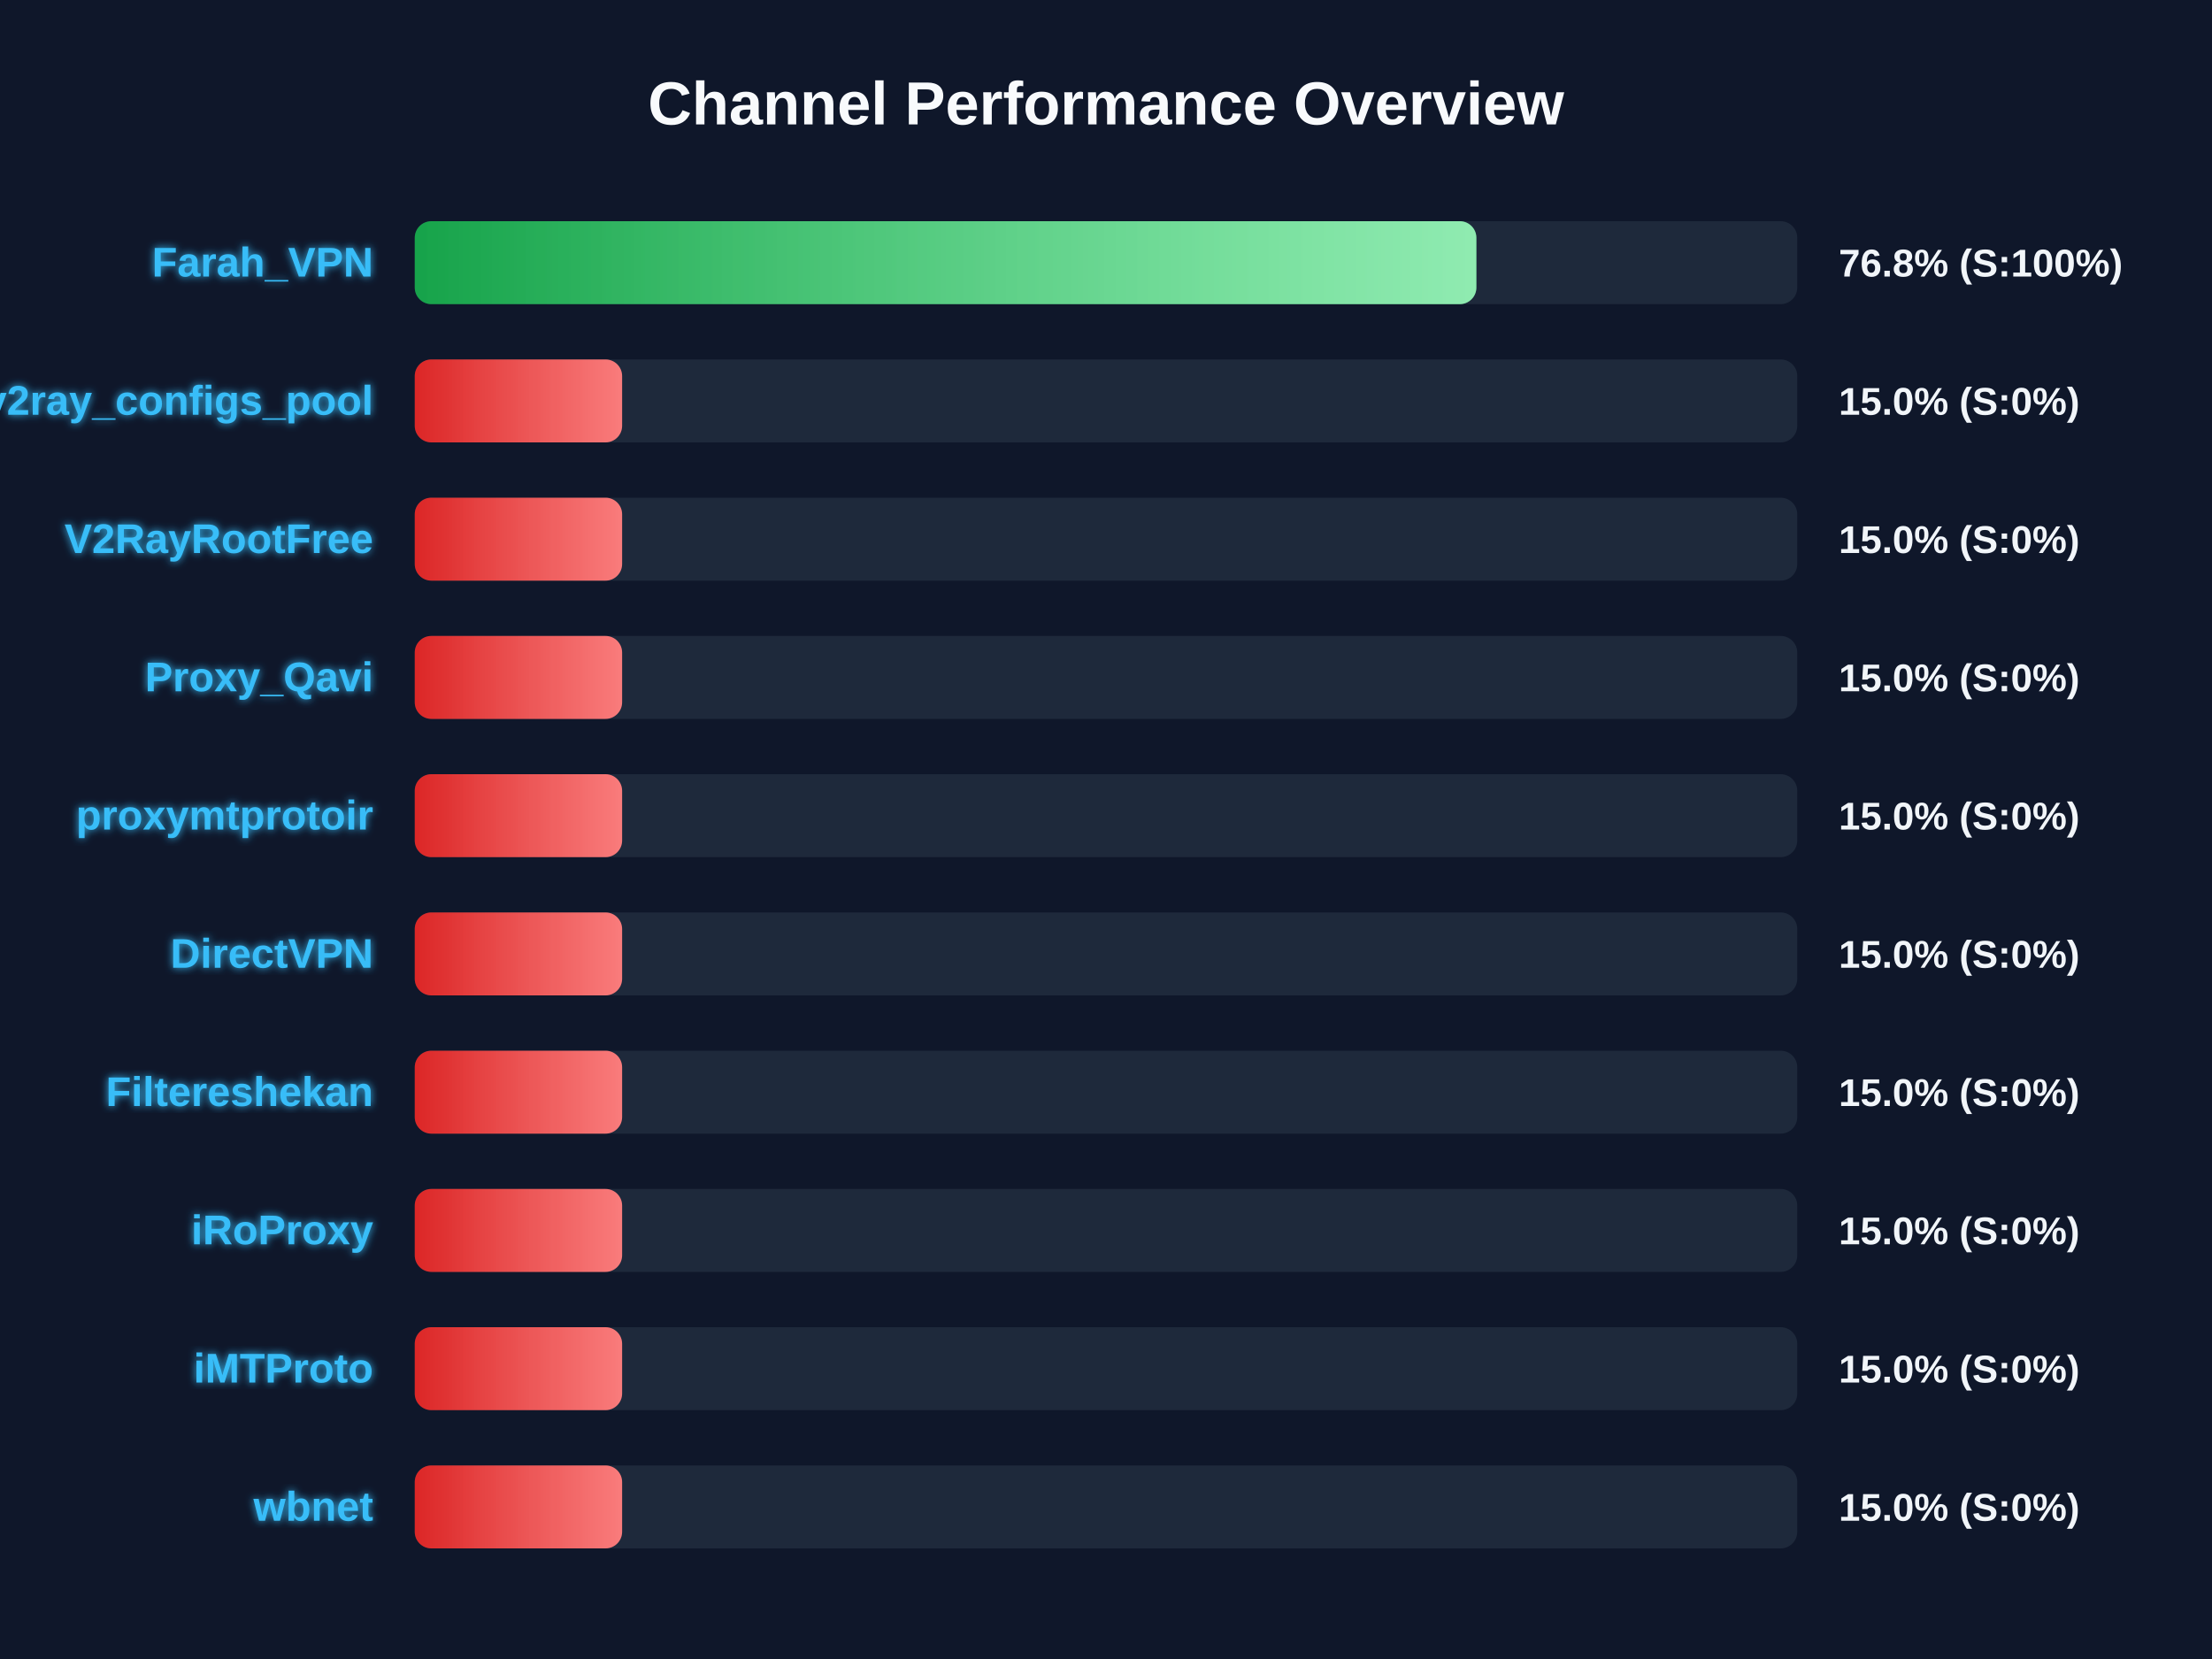
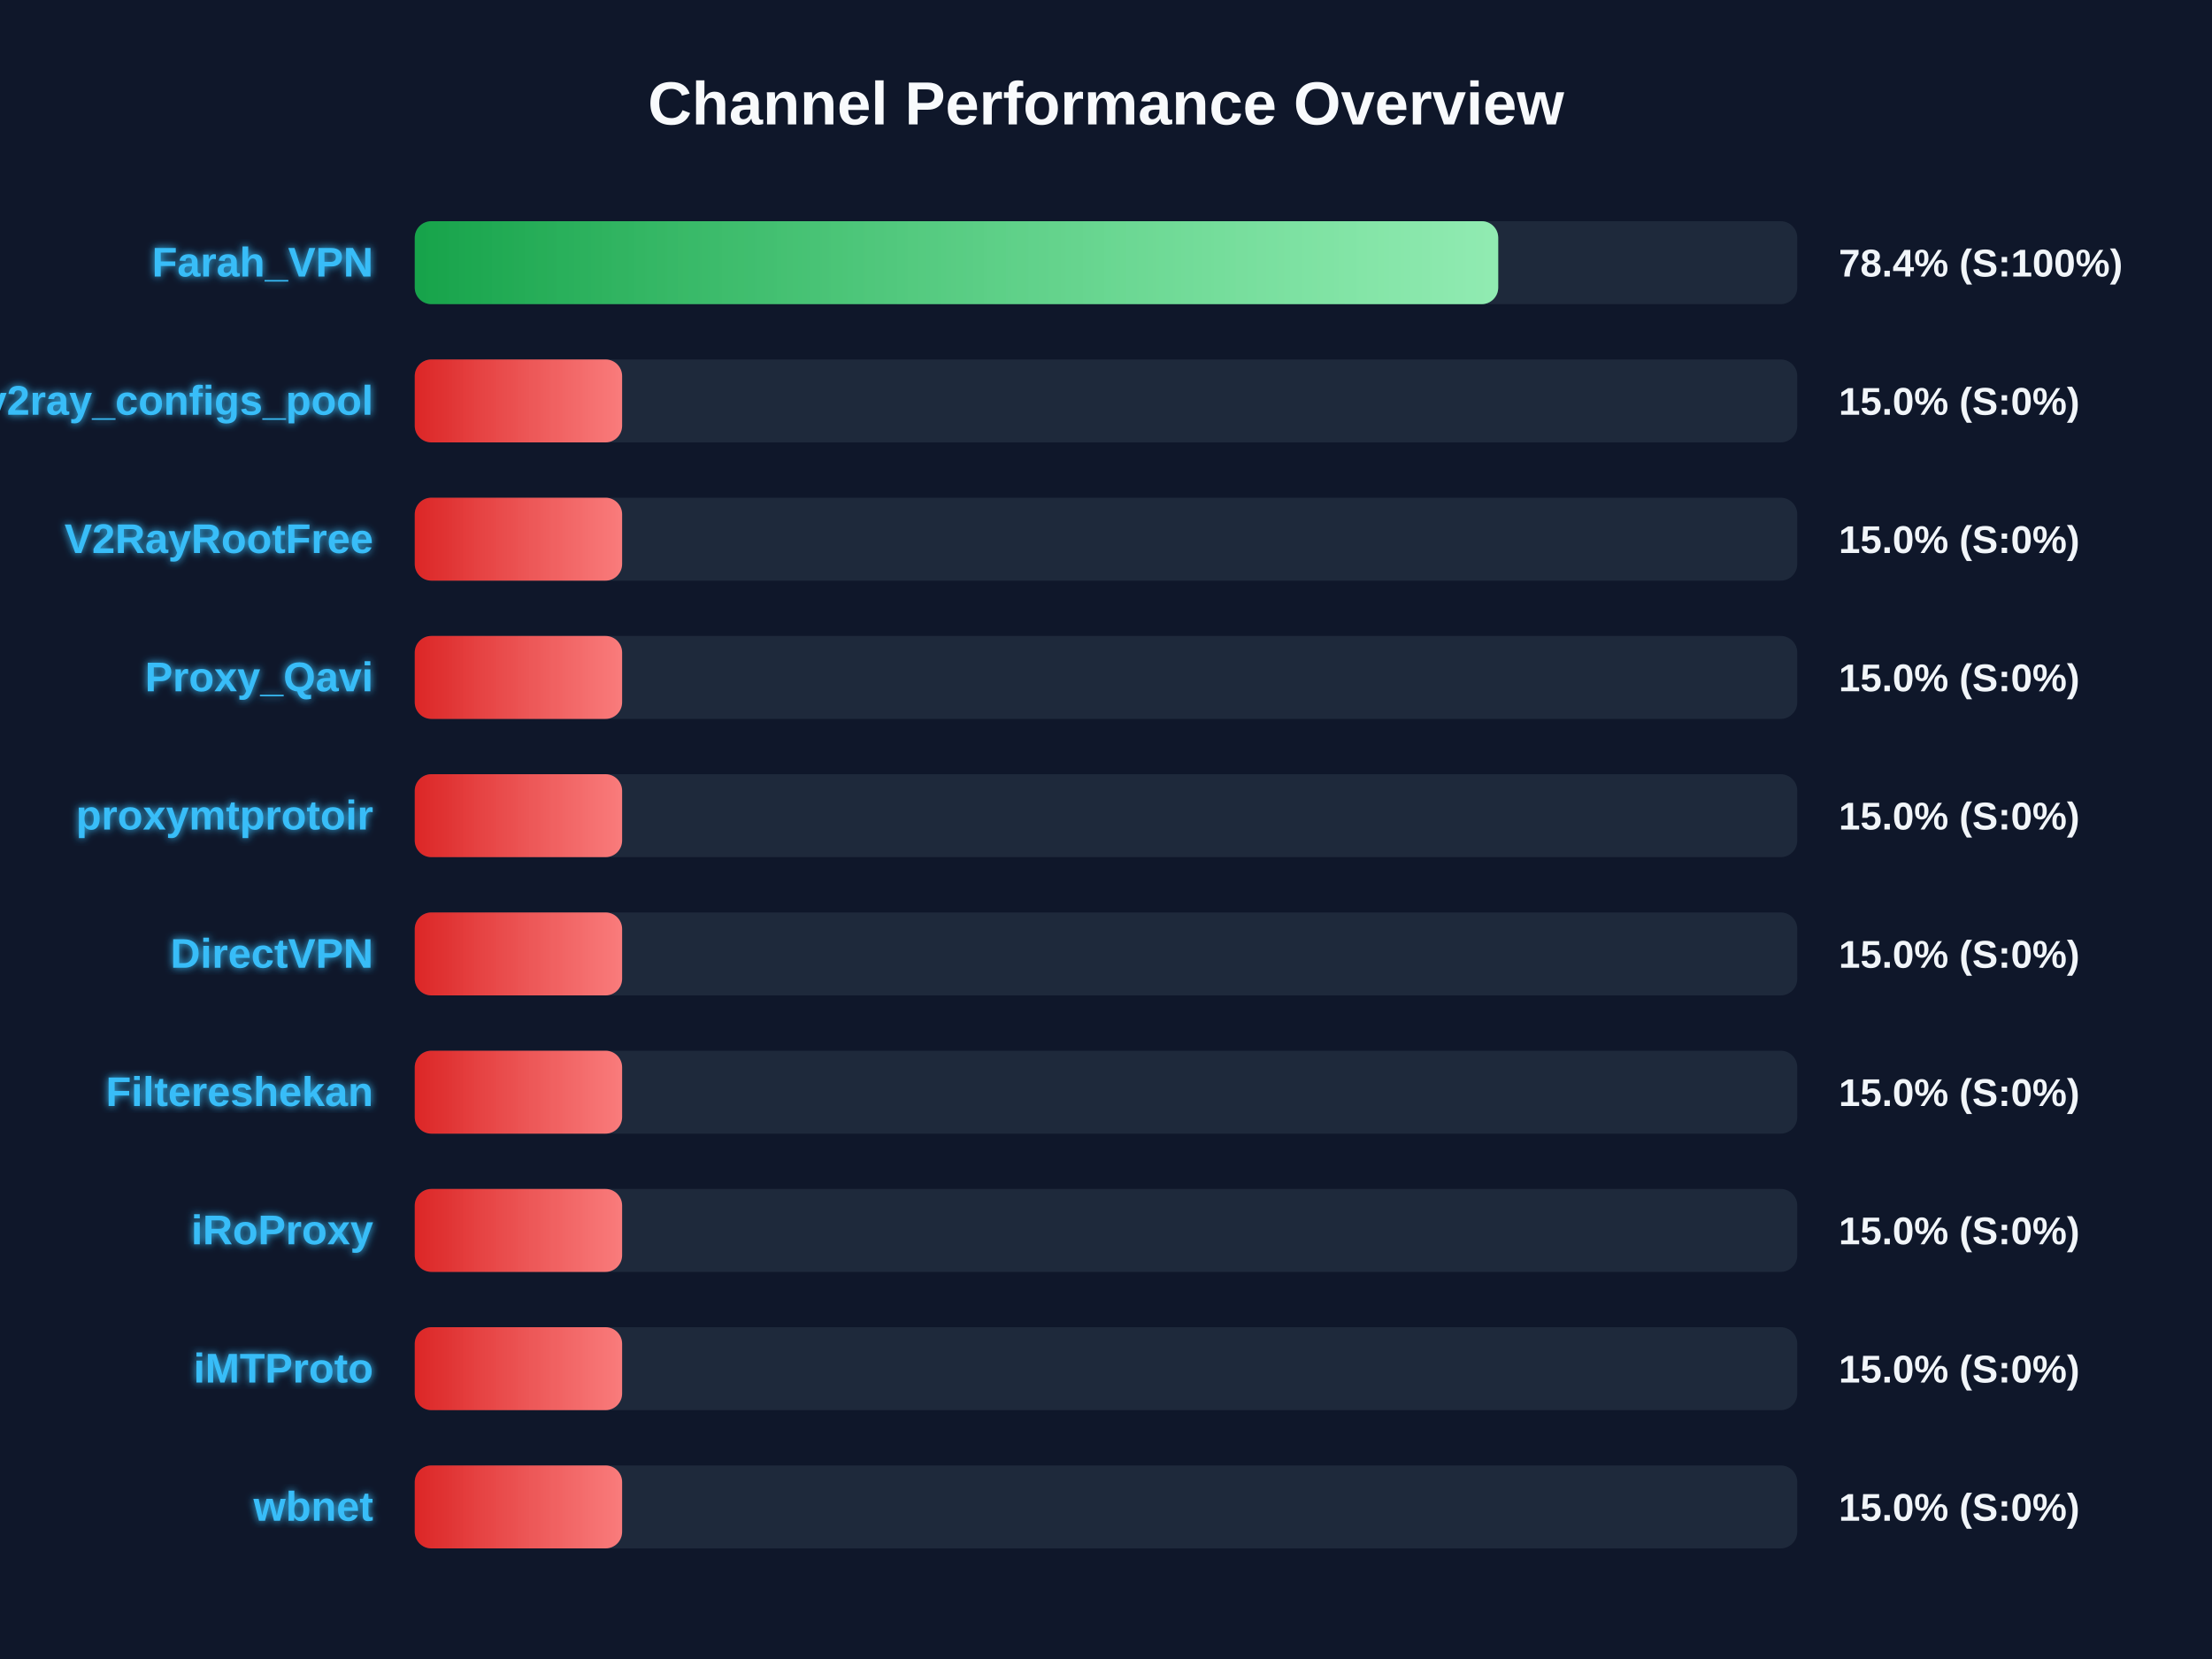
<svg xmlns="http://www.w3.org/2000/svg" width="800" height="600" version="1.1">
  <defs>
    <linearGradient id="grad-green" x1="0%" y1="0%" x2="100%" y2="0%">
      <stop offset="0%" stop-color="#16a34a" />
      <stop offset="100%" stop-color="#4ade80" />
    </linearGradient>
    <linearGradient id="grad-yellow" x1="0%" y1="0%" x2="100%" y2="0%">
      <stop offset="0%" stop-color="#ca8a04" />
      <stop offset="100%" stop-color="#fde047" />
    </linearGradient>
    <linearGradient id="grad-red" x1="0%" y1="0%" x2="100%" y2="0%">
      <stop offset="0%" stop-color="#dc2626" />
      <stop offset="100%" stop-color="#f87171" />
    </linearGradient>
    <linearGradient id="shimmer" x1="0%" y1="0%" x2="100%" y2="0%">
      <stop offset="0%" stop-color="rgba(255,255,255,0)" />
      <stop offset="50%" stop-color="rgba(255,255,255,0.4)" />
      <stop offset="100%" stop-color="rgba(255,255,255,0)" />
    </linearGradient>
    <filter id="glow" x="-20%" y="-20%" width="140%" height="140%">
      <feGaussianBlur stdDeviation="1.5" result="blur" />
      <feComposite in="SourceGraphic" in2="blur" operator="over" />
    </filter>
  </defs>
  <style>
        .bg-rect { fill: #0f172a; }
        .title { font: bold 22px 'Segoe UI', Arial, sans-serif; fill: #f8fafc; }
        .row { font: bold 15px 'Segoe UI', Arial, sans-serif; fill: #38bdf8; filter: url(#glow); }
        .score { font: bold 14px 'Segoe UI', Arial, sans-serif; fill: #f1f5f9; }
        @keyframes shimmer-anim {
            0% { transform: translateX(-100%); }
            100% { transform: translateX(200%); }
        }
        .shimmer-rect {
            animation: shimmer-anim 2.5s infinite linear;
        }
    </style>
  <rect width="100%" height="100%" class="bg-rect" />
  <text x="400" y="45" text-anchor="middle" class="title">Channel Performance Overview</text>
  <rect x="150" y="80" width="500" height="30" fill="#1e293b" rx="6" />
  <clipPath id="clip-0">
-     <rect x="150" y="80" width="383.95" height="30" rx="6" />
+     <rect x="150" y="80" width="391.85" height="30" rx="6" />
  </clipPath>
-   <rect x="150" y="80" width="383.95" height="30" fill="url(#grad-green)" rx="6" />
+   <rect x="150" y="80" width="391.85" height="30" fill="url(#grad-green)" rx="6" />
  <g clip-path="url(#clip-0)">
    <rect x="150" y="80" width="100%" height="30" fill="url(#shimmer)" class="shimmer-rect" />
  </g>
  <text x="135" y="100" text-anchor="end" class="row">Farah_VPN</text>
-   <text x="665" y="100" text-anchor="start" class="score">76.8% (S:100%)</text>
+   <text x="665" y="100" text-anchor="start" class="score">78.4% (S:100%)</text>
  <rect x="150" y="130" width="500" height="30" fill="#1e293b" rx="6" />
  <clipPath id="clip-1">
    <rect x="150" y="130" width="75.0" height="30" rx="6" />
  </clipPath>
  <rect x="150" y="130" width="75.0" height="30" fill="url(#grad-red)" rx="6" />
  <g clip-path="url(#clip-1)">
    <rect x="150" y="130" width="100%" height="30" fill="url(#shimmer)" class="shimmer-rect" />
  </g>
  <text x="135" y="150" text-anchor="end" class="row">v2ray_configs_pool</text>
  <text x="665" y="150" text-anchor="start" class="score">15.0% (S:0%)</text>
  <rect x="150" y="180" width="500" height="30" fill="#1e293b" rx="6" />
  <clipPath id="clip-2">
    <rect x="150" y="180" width="75.0" height="30" rx="6" />
  </clipPath>
  <rect x="150" y="180" width="75.0" height="30" fill="url(#grad-red)" rx="6" />
  <g clip-path="url(#clip-2)">
    <rect x="150" y="180" width="100%" height="30" fill="url(#shimmer)" class="shimmer-rect" />
  </g>
  <text x="135" y="200" text-anchor="end" class="row">V2RayRootFree</text>
  <text x="665" y="200" text-anchor="start" class="score">15.0% (S:0%)</text>
  <rect x="150" y="230" width="500" height="30" fill="#1e293b" rx="6" />
  <clipPath id="clip-3">
    <rect x="150" y="230" width="75.0" height="30" rx="6" />
  </clipPath>
  <rect x="150" y="230" width="75.0" height="30" fill="url(#grad-red)" rx="6" />
  <g clip-path="url(#clip-3)">
    <rect x="150" y="230" width="100%" height="30" fill="url(#shimmer)" class="shimmer-rect" />
  </g>
  <text x="135" y="250" text-anchor="end" class="row">Proxy_Qavi</text>
  <text x="665" y="250" text-anchor="start" class="score">15.0% (S:0%)</text>
  <rect x="150" y="280" width="500" height="30" fill="#1e293b" rx="6" />
  <clipPath id="clip-4">
    <rect x="150" y="280" width="75.0" height="30" rx="6" />
  </clipPath>
  <rect x="150" y="280" width="75.0" height="30" fill="url(#grad-red)" rx="6" />
  <g clip-path="url(#clip-4)">
    <rect x="150" y="280" width="100%" height="30" fill="url(#shimmer)" class="shimmer-rect" />
  </g>
  <text x="135" y="300" text-anchor="end" class="row">proxymtprotoir</text>
  <text x="665" y="300" text-anchor="start" class="score">15.0% (S:0%)</text>
  <rect x="150" y="330" width="500" height="30" fill="#1e293b" rx="6" />
  <clipPath id="clip-5">
    <rect x="150" y="330" width="75.0" height="30" rx="6" />
  </clipPath>
  <rect x="150" y="330" width="75.0" height="30" fill="url(#grad-red)" rx="6" />
  <g clip-path="url(#clip-5)">
    <rect x="150" y="330" width="100%" height="30" fill="url(#shimmer)" class="shimmer-rect" />
  </g>
  <text x="135" y="350" text-anchor="end" class="row">DirectVPN</text>
  <text x="665" y="350" text-anchor="start" class="score">15.0% (S:0%)</text>
  <rect x="150" y="380" width="500" height="30" fill="#1e293b" rx="6" />
  <clipPath id="clip-6">
    <rect x="150" y="380" width="75.0" height="30" rx="6" />
  </clipPath>
  <rect x="150" y="380" width="75.0" height="30" fill="url(#grad-red)" rx="6" />
  <g clip-path="url(#clip-6)">
    <rect x="150" y="380" width="100%" height="30" fill="url(#shimmer)" class="shimmer-rect" />
  </g>
  <text x="135" y="400" text-anchor="end" class="row">Filtereshekan</text>
  <text x="665" y="400" text-anchor="start" class="score">15.0% (S:0%)</text>
  <rect x="150" y="430" width="500" height="30" fill="#1e293b" rx="6" />
  <clipPath id="clip-7">
    <rect x="150" y="430" width="75.0" height="30" rx="6" />
  </clipPath>
  <rect x="150" y="430" width="75.0" height="30" fill="url(#grad-red)" rx="6" />
  <g clip-path="url(#clip-7)">
    <rect x="150" y="430" width="100%" height="30" fill="url(#shimmer)" class="shimmer-rect" />
  </g>
  <text x="135" y="450" text-anchor="end" class="row">iRoProxy</text>
  <text x="665" y="450" text-anchor="start" class="score">15.0% (S:0%)</text>
  <rect x="150" y="480" width="500" height="30" fill="#1e293b" rx="6" />
  <clipPath id="clip-8">
    <rect x="150" y="480" width="75.0" height="30" rx="6" />
  </clipPath>
  <rect x="150" y="480" width="75.0" height="30" fill="url(#grad-red)" rx="6" />
  <g clip-path="url(#clip-8)">
    <rect x="150" y="480" width="100%" height="30" fill="url(#shimmer)" class="shimmer-rect" />
  </g>
  <text x="135" y="500" text-anchor="end" class="row">iMTProto</text>
  <text x="665" y="500" text-anchor="start" class="score">15.0% (S:0%)</text>
  <rect x="150" y="530" width="500" height="30" fill="#1e293b" rx="6" />
  <clipPath id="clip-9">
    <rect x="150" y="530" width="75.0" height="30" rx="6" />
  </clipPath>
  <rect x="150" y="530" width="75.0" height="30" fill="url(#grad-red)" rx="6" />
  <g clip-path="url(#clip-9)">
    <rect x="150" y="530" width="100%" height="30" fill="url(#shimmer)" class="shimmer-rect" />
  </g>
  <text x="135" y="550" text-anchor="end" class="row">wbnet</text>
  <text x="665" y="550" text-anchor="start" class="score">15.0% (S:0%)</text>
</svg>
